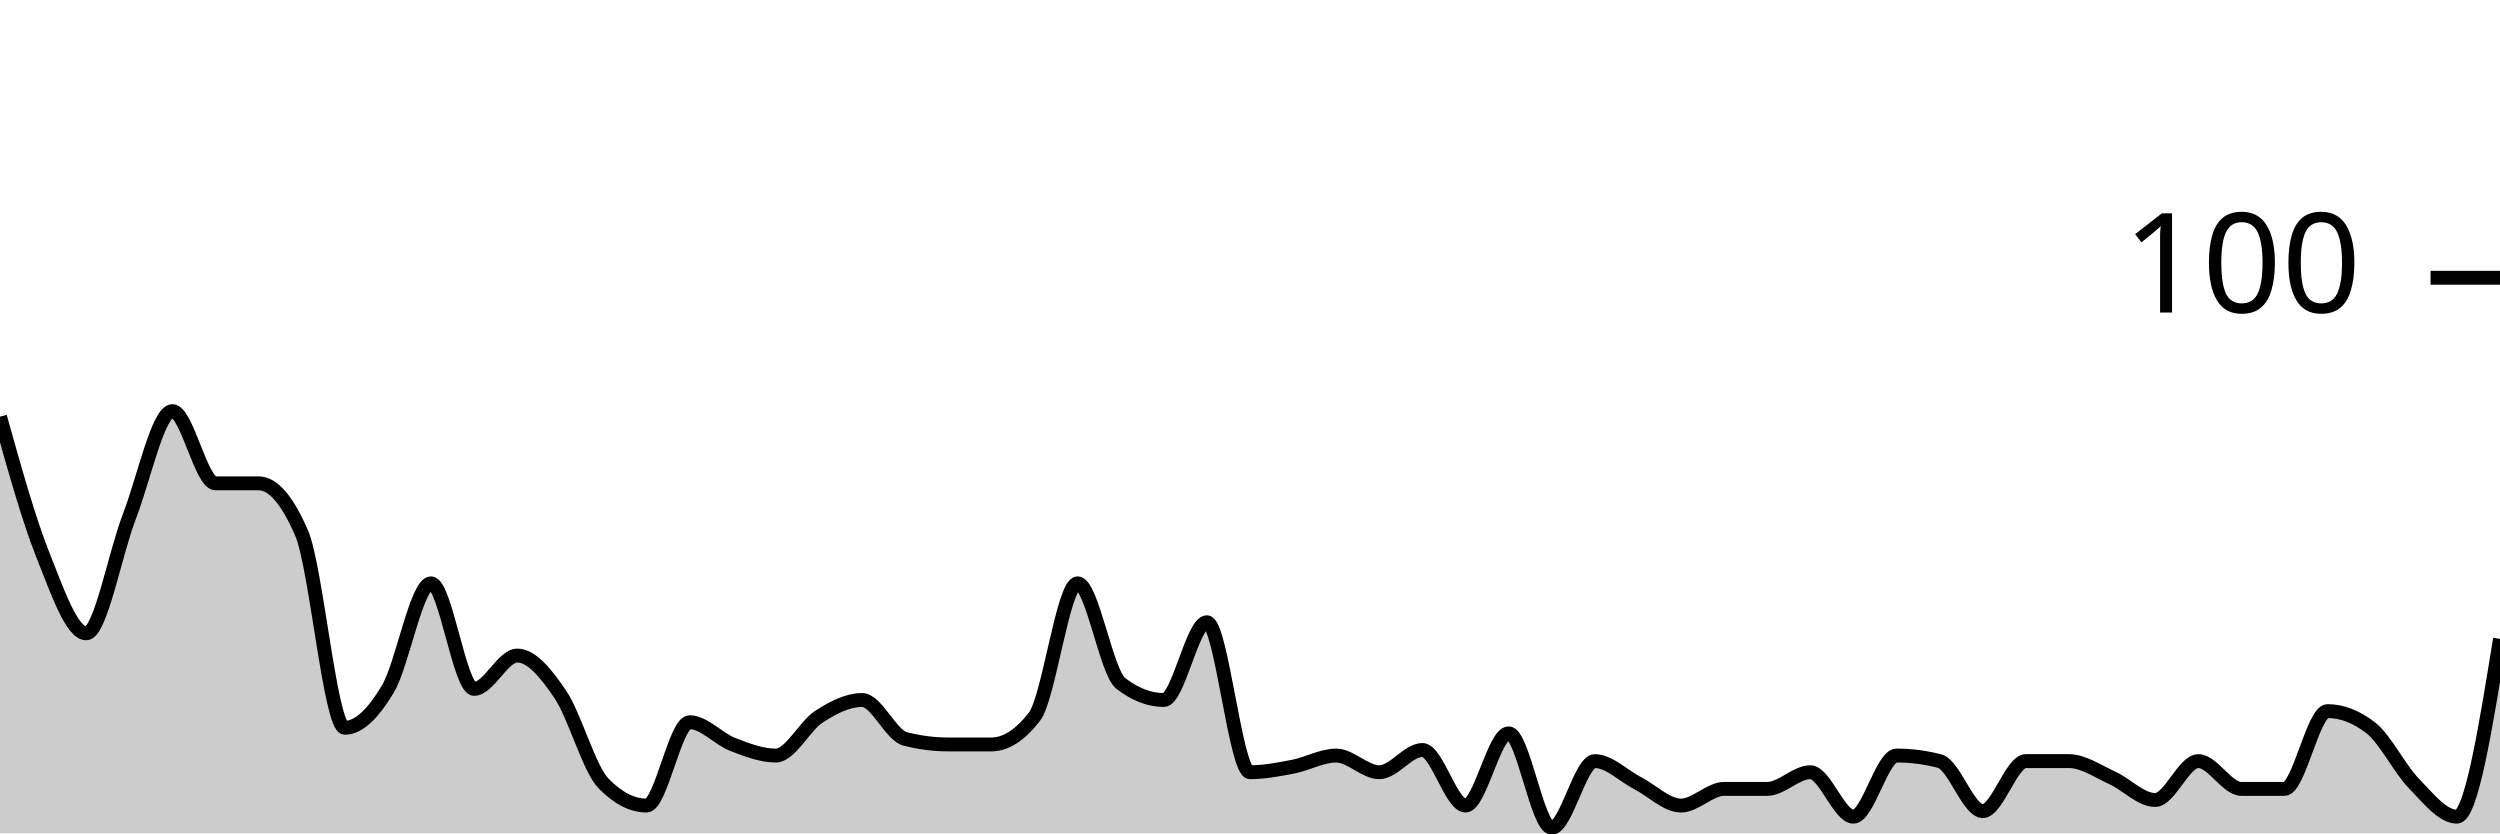
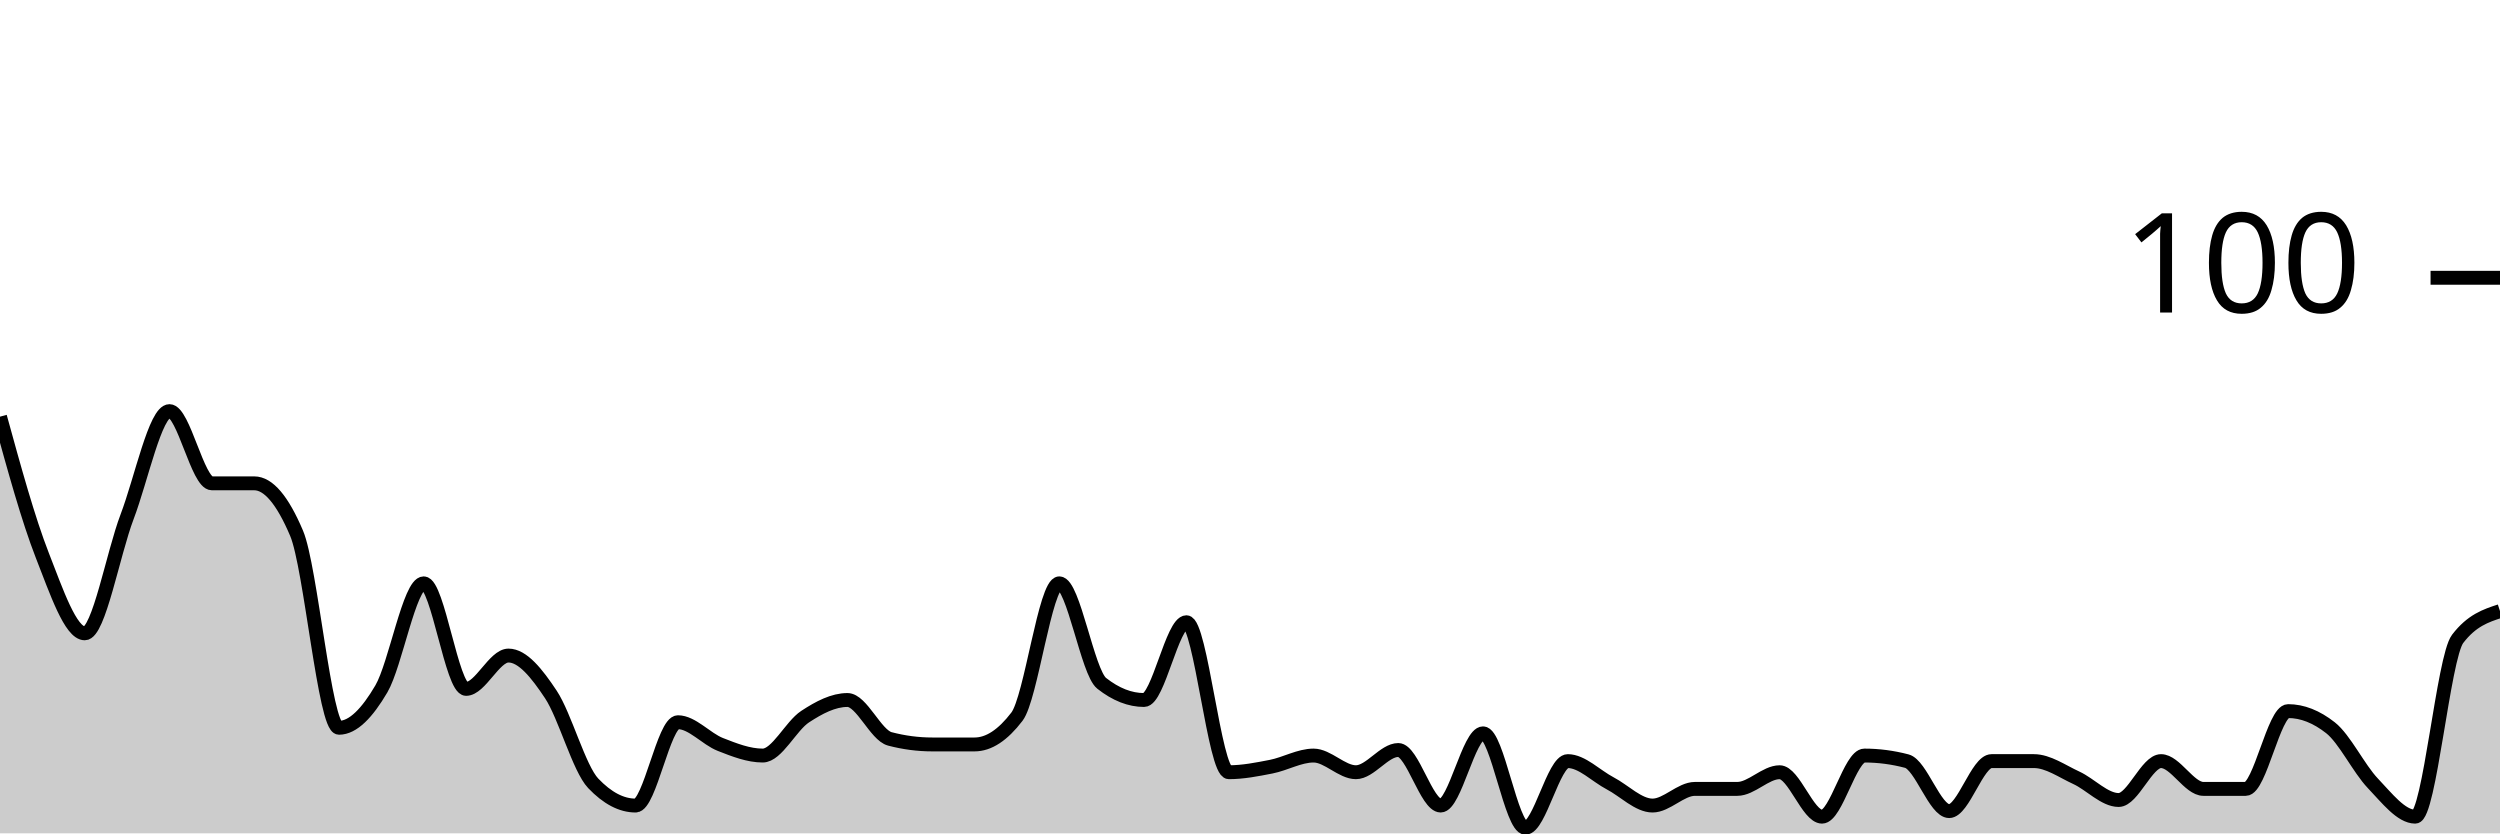
<svg xmlns="http://www.w3.org/2000/svg" viewBox="0 0 180 60">
  <g transform="translate(0,20)">
-     <path class="area" fill="rgba(0, 0, 0, 0.2)" d="M0,10C1.034,13.7,2.069,17.4,3.103,20C4.138,22.6,5.172,25.6,6.207,25.6C7.241,25.6,8.276,19.867,9.31,17.2C10.345,14.533,11.379,9.6,12.414,9.6C13.448,9.6,14.483,14.8,15.517,14.8C16.552,14.8,17.586,14.8,18.621,14.8C19.655,14.8,20.69,16,21.724,18.4C22.759,20.8,23.793,32.4,24.828,32.4C25.862,32.4,26.897,31.333,27.931,29.6C28.966,27.867,30,22,31.034,22C32.069,22,33.103,29.6,34.138,29.6C35.172,29.6,36.207,27.2,37.241,27.2C38.276,27.2,39.31,28.467,40.345,30C41.379,31.533,42.414,35.333,43.448,36.4C44.483,37.467,45.517,38,46.552,38C47.586,38,48.621,32,49.655,32C50.69,32,51.724,33.2,52.759,33.6C53.793,34,54.828,34.4,55.862,34.4C56.897,34.4,57.931,32.267,58.966,31.6C60,30.933,61.034,30.4,62.069,30.4C63.103,30.4,64.138,32.933,65.172,33.2C66.207,33.467,67.241,33.6,68.276,33.6C69.31,33.6,70.345,33.6,71.379,33.6C72.414,33.6,73.448,32.933,74.483,31.6C75.517,30.267,76.552,22,77.586,22C78.621,22,79.655,28.4,80.69,29.2C81.724,30,82.759,30.4,83.793,30.4C84.828,30.4,85.862,24.8,86.897,24.8C87.931,24.8,88.966,35.6,90,35.6C91.034,35.6,92.069,35.4,93.103,35.2C94.138,35,95.172,34.4,96.207,34.4C97.241,34.4,98.276,35.6,99.31,35.6C100.345,35.6,101.379,34,102.414,34C103.448,34,104.483,38,105.517,38C106.552,38,107.586,32.8,108.621,32.8C109.655,32.8,110.69,39.6,111.724,39.6C112.759,39.6,113.793,34.8,114.828,34.8C115.862,34.8,116.897,35.867,117.931,36.4C118.966,36.933,120,38,121.034,38C122.069,38,123.103,36.8,124.138,36.8C125.172,36.8,126.207,36.8,127.241,36.8C128.276,36.8,129.31,35.6,130.345,35.6C131.379,35.6,132.414,38.8,133.448,38.8C134.483,38.8,135.517,34.4,136.552,34.4C137.586,34.4,138.621,34.533,139.655,34.8C140.69,35.067,141.724,38.4,142.759,38.4C143.793,38.4,144.828,34.8,145.862,34.8C146.897,34.8,147.931,34.8,148.966,34.8C150,34.8,151.034,35.533,152.069,36C153.103,36.467,154.138,37.6,155.172,37.6C156.207,37.6,157.241,34.8,158.276,34.8C159.31,34.8,160.345,36.8,161.379,36.8C162.414,36.8,163.448,36.8,164.483,36.8C165.517,36.8,166.552,31.2,167.586,31.2C168.621,31.2,169.655,31.6,170.69,32.4C171.724,33.2,172.759,35.333,173.793,36.4C174.828,37.467,175.862,38.8,176.897,38.8C177.931,38.8,178.966,32.4,180,26L180,40C178.966,40,177.931,40,176.897,40C175.862,40,174.828,40,173.793,40C172.759,40,171.724,40,170.69,40C169.655,40,168.621,40,167.586,40C166.552,40,165.517,40,164.483,40C163.448,40,162.414,40,161.379,40C160.345,40,159.31,40,158.276,40C157.241,40,156.207,40,155.172,40C154.138,40,153.103,40,152.069,40C151.034,40,150,40,148.966,40C147.931,40,146.897,40,145.862,40C144.828,40,143.793,40,142.759,40C141.724,40,140.69,40,139.655,40C138.621,40,137.586,40,136.552,40C135.517,40,134.483,40,133.448,40C132.414,40,131.379,40,130.345,40C129.31,40,128.276,40,127.241,40C126.207,40,125.172,40,124.138,40C123.103,40,122.069,40,121.034,40C120,40,118.966,40,117.931,40C116.897,40,115.862,40,114.828,40C113.793,40,112.759,40,111.724,40C110.69,40,109.655,40,108.621,40C107.586,40,106.552,40,105.517,40C104.483,40,103.448,40,102.414,40C101.379,40,100.345,40,99.31,40C98.276,40,97.241,40,96.207,40C95.172,40,94.138,40,93.103,40C92.069,40,91.034,40,90,40C88.966,40,87.931,40,86.897,40C85.862,40,84.828,40,83.793,40C82.759,40,81.724,40,80.69,40C79.655,40,78.621,40,77.586,40C76.552,40,75.517,40,74.483,40C73.448,40,72.414,40,71.379,40C70.345,40,69.31,40,68.276,40C67.241,40,66.207,40,65.172,40C64.138,40,63.103,40,62.069,40C61.034,40,60,40,58.966,40C57.931,40,56.897,40,55.862,40C54.828,40,53.793,40,52.759,40C51.724,40,50.69,40,49.655,40C48.621,40,47.586,40,46.552,40C45.517,40,44.483,40,43.448,40C42.414,40,41.379,40,40.345,40C39.31,40,38.276,40,37.241,40C36.207,40,35.172,40,34.138,40C33.103,40,32.069,40,31.034,40C30,40,28.966,40,27.931,40C26.897,40,25.862,40,24.828,40C23.793,40,22.759,40,21.724,40C20.69,40,19.655,40,18.621,40C17.586,40,16.552,40,15.517,40C14.483,40,13.448,40,12.414,40C11.379,40,10.345,40,9.31,40C8.276,40,7.241,40,6.207,40C5.172,40,4.138,40,3.103,40C2.069,40,1.034,40,0,40Z" />
-     <path class="line" stroke="black" fill="none" d="M0,10C1.034,13.7,2.069,17.4,3.103,20C4.138,22.6,5.172,25.6,6.207,25.6C7.241,25.6,8.276,19.867,9.31,17.2C10.345,14.533,11.379,9.6,12.414,9.6C13.448,9.6,14.483,14.8,15.517,14.8C16.552,14.8,17.586,14.8,18.621,14.8C19.655,14.8,20.69,16,21.724,18.4C22.759,20.8,23.793,32.4,24.828,32.4C25.862,32.4,26.897,31.333,27.931,29.6C28.966,27.867,30,22,31.034,22C32.069,22,33.103,29.6,34.138,29.6C35.172,29.6,36.207,27.2,37.241,27.2C38.276,27.2,39.31,28.467,40.345,30C41.379,31.533,42.414,35.333,43.448,36.4C44.483,37.467,45.517,38,46.552,38C47.586,38,48.621,32,49.655,32C50.69,32,51.724,33.2,52.759,33.6C53.793,34,54.828,34.4,55.862,34.4C56.897,34.4,57.931,32.267,58.966,31.6C60,30.933,61.034,30.4,62.069,30.4C63.103,30.4,64.138,32.933,65.172,33.2C66.207,33.467,67.241,33.6,68.276,33.6C69.31,33.6,70.345,33.6,71.379,33.6C72.414,33.6,73.448,32.933,74.483,31.6C75.517,30.267,76.552,22,77.586,22C78.621,22,79.655,28.4,80.69,29.2C81.724,30,82.759,30.4,83.793,30.4C84.828,30.4,85.862,24.8,86.897,24.8C87.931,24.8,88.966,35.6,90,35.6C91.034,35.6,92.069,35.4,93.103,35.2C94.138,35,95.172,34.4,96.207,34.4C97.241,34.4,98.276,35.6,99.31,35.6C100.345,35.6,101.379,34,102.414,34C103.448,34,104.483,38,105.517,38C106.552,38,107.586,32.8,108.621,32.8C109.655,32.8,110.69,39.6,111.724,39.6C112.759,39.6,113.793,34.8,114.828,34.8C115.862,34.8,116.897,35.867,117.931,36.4C118.966,36.933,120,38,121.034,38C122.069,38,123.103,36.8,124.138,36.8C125.172,36.8,126.207,36.8,127.241,36.8C128.276,36.8,129.31,35.6,130.345,35.6C131.379,35.6,132.414,38.8,133.448,38.8C134.483,38.8,135.517,34.4,136.552,34.4C137.586,34.4,138.621,34.533,139.655,34.8C140.69,35.067,141.724,38.4,142.759,38.4C143.793,38.4,144.828,34.8,145.862,34.8C146.897,34.8,147.931,34.8,148.966,34.8C150,34.8,151.034,35.533,152.069,36C153.103,36.467,154.138,37.6,155.172,37.6C156.207,37.6,157.241,34.8,158.276,34.8C159.31,34.8,160.345,36.8,161.379,36.8C162.414,36.8,163.448,36.8,164.483,36.8C165.517,36.8,166.552,31.2,167.586,31.2C168.621,31.2,169.655,31.6,170.69,32.4C171.724,33.2,172.759,35.333,173.793,36.4C174.828,37.467,175.862,38.8,176.897,38.8C177.931,38.8,178.966,32.4,180,26" />
+     <path class="area" fill="rgba(0, 0, 0, 0.2)" d="M0,10C1.017,13.7,2.034,17.4,3.051,20C4.068,22.6,5.085,25.6,6.102,25.6C7.119,25.6,8.136,19.867,9.153,17.2C10.169,14.533,11.186,9.6,12.203,9.6C13.22,9.6,14.237,14.8,15.254,14.8C16.271,14.8,17.288,14.8,18.305,14.8C19.322,14.8,20.339,16,21.356,18.4C22.373,20.8,23.39,32.4,24.407,32.4C25.424,32.4,26.441,31.333,27.458,29.6C28.475,27.867,29.492,22,30.508,22C31.525,22,32.542,29.6,33.559,29.6C34.576,29.6,35.593,27.2,36.61,27.2C37.627,27.2,38.644,28.467,39.661,30C40.678,31.533,41.695,35.333,42.712,36.4C43.729,37.467,44.746,38,45.763,38C46.78,38,47.797,32,48.814,32C49.831,32,50.847,33.2,51.864,33.6C52.881,34,53.898,34.4,54.915,34.4C55.932,34.4,56.949,32.267,57.966,31.6C58.983,30.933,60,30.4,61.017,30.4C62.034,30.4,63.051,32.933,64.068,33.2C65.085,33.467,66.102,33.6,67.119,33.6C68.136,33.6,69.153,33.6,70.169,33.6C71.186,33.6,72.203,32.933,73.22,31.6C74.237,30.267,75.254,22,76.271,22C77.288,22,78.305,28.4,79.322,29.2C80.339,30,81.356,30.4,82.373,30.4C83.39,30.4,84.407,24.8,85.424,24.8C86.441,24.8,87.458,35.6,88.475,35.6C89.492,35.6,90.508,35.4,91.525,35.2C92.542,35,93.559,34.4,94.576,34.4C95.593,34.4,96.61,35.6,97.627,35.6C98.644,35.6,99.661,34,100.678,34C101.695,34,102.712,38,103.729,38C104.746,38,105.763,32.8,106.78,32.8C107.797,32.8,108.814,39.6,109.831,39.6C110.847,39.6,111.864,34.8,112.881,34.8C113.898,34.8,114.915,35.867,115.932,36.4C116.949,36.933,117.966,38,118.983,38C120,38,121.017,36.8,122.034,36.8C123.051,36.8,124.068,36.8,125.085,36.8C126.102,36.8,127.119,35.6,128.136,35.6C129.153,35.6,130.169,38.8,131.186,38.8C132.203,38.8,133.22,34.4,134.237,34.4C135.254,34.4,136.271,34.533,137.288,34.8C138.305,35.067,139.322,38.4,140.339,38.4C141.356,38.4,142.373,34.8,143.39,34.8C144.407,34.8,145.424,34.8,146.441,34.8C147.458,34.8,148.475,35.533,149.492,36C150.508,36.467,151.525,37.6,152.542,37.6C153.559,37.6,154.576,34.8,155.593,34.8C156.61,34.8,157.627,36.8,158.644,36.8C159.661,36.8,160.678,36.8,161.695,36.8C162.712,36.8,163.729,31.2,164.746,31.2C165.763,31.2,166.78,31.6,167.797,32.4C168.814,33.2,169.831,35.333,170.847,36.4C171.864,37.467,172.881,38.8,173.898,38.8C174.915,38.8,175.932,27.333,176.949,26C177.966,24.667,178.983,24.333,180,24L180,40C178.983,40,177.966,40,176.949,40C175.932,40,174.915,40,173.898,40C172.881,40,171.864,40,170.847,40C169.831,40,168.814,40,167.797,40C166.78,40,165.763,40,164.746,40C163.729,40,162.712,40,161.695,40C160.678,40,159.661,40,158.644,40C157.627,40,156.61,40,155.593,40C154.576,40,153.559,40,152.542,40C151.525,40,150.508,40,149.492,40C148.475,40,147.458,40,146.441,40C145.424,40,144.407,40,143.39,40C142.373,40,141.356,40,140.339,40C139.322,40,138.305,40,137.288,40C136.271,40,135.254,40,134.237,40C133.22,40,132.203,40,131.186,40C130.169,40,129.153,40,128.136,40C127.119,40,126.102,40,125.085,40C124.068,40,123.051,40,122.034,40C121.017,40,120,40,118.983,40C117.966,40,116.949,40,115.932,40C114.915,40,113.898,40,112.881,40C111.864,40,110.847,40,109.831,40C108.814,40,107.797,40,106.78,40C105.763,40,104.746,40,103.729,40C102.712,40,101.695,40,100.678,40C99.661,40,98.644,40,97.627,40C96.61,40,95.593,40,94.576,40C93.559,40,92.542,40,91.525,40C90.508,40,89.492,40,88.475,40C87.458,40,86.441,40,85.424,40C84.407,40,83.39,40,82.373,40C81.356,40,80.339,40,79.322,40C78.305,40,77.288,40,76.271,40C75.254,40,74.237,40,73.22,40C72.203,40,71.186,40,70.169,40C69.153,40,68.136,40,67.119,40C66.102,40,65.085,40,64.068,40C63.051,40,62.034,40,61.017,40C60,40,58.983,40,57.966,40C56.949,40,55.932,40,54.915,40C53.898,40,52.881,40,51.864,40C50.847,40,49.831,40,48.814,40C47.797,40,46.78,40,45.763,40C44.746,40,43.729,40,42.712,40C41.695,40,40.678,40,39.661,40C38.644,40,37.627,40,36.61,40C35.593,40,34.576,40,33.559,40C32.542,40,31.525,40,30.508,40C29.492,40,28.475,40,27.458,40C26.441,40,25.424,40,24.407,40C23.39,40,22.373,40,21.356,40C20.339,40,19.322,40,18.305,40C17.288,40,16.271,40,15.254,40C14.237,40,13.22,40,12.203,40C11.186,40,10.169,40,9.153,40C8.136,40,7.119,40,6.102,40C5.085,40,4.068,40,3.051,40C2.034,40,1.017,40,0,40Z" />
+     <path class="line" stroke="black" fill="none" d="M0,10C1.017,13.7,2.034,17.4,3.051,20C4.068,22.6,5.085,25.6,6.102,25.6C7.119,25.6,8.136,19.867,9.153,17.2C10.169,14.533,11.186,9.6,12.203,9.6C13.22,9.6,14.237,14.8,15.254,14.8C16.271,14.8,17.288,14.8,18.305,14.8C19.322,14.8,20.339,16,21.356,18.4C22.373,20.8,23.39,32.4,24.407,32.4C25.424,32.4,26.441,31.333,27.458,29.6C28.475,27.867,29.492,22,30.508,22C31.525,22,32.542,29.6,33.559,29.6C34.576,29.6,35.593,27.2,36.61,27.2C37.627,27.2,38.644,28.467,39.661,30C40.678,31.533,41.695,35.333,42.712,36.4C43.729,37.467,44.746,38,45.763,38C46.78,38,47.797,32,48.814,32C49.831,32,50.847,33.2,51.864,33.6C52.881,34,53.898,34.4,54.915,34.4C55.932,34.4,56.949,32.267,57.966,31.6C58.983,30.933,60,30.4,61.017,30.4C62.034,30.4,63.051,32.933,64.068,33.2C65.085,33.467,66.102,33.6,67.119,33.6C68.136,33.6,69.153,33.6,70.169,33.6C71.186,33.6,72.203,32.933,73.22,31.6C74.237,30.267,75.254,22,76.271,22C77.288,22,78.305,28.4,79.322,29.2C80.339,30,81.356,30.4,82.373,30.4C83.39,30.4,84.407,24.8,85.424,24.8C86.441,24.8,87.458,35.6,88.475,35.6C89.492,35.6,90.508,35.4,91.525,35.2C92.542,35,93.559,34.4,94.576,34.4C95.593,34.4,96.61,35.6,97.627,35.6C98.644,35.6,99.661,34,100.678,34C101.695,34,102.712,38,103.729,38C104.746,38,105.763,32.8,106.78,32.8C107.797,32.8,108.814,39.6,109.831,39.6C110.847,39.6,111.864,34.8,112.881,34.8C113.898,34.8,114.915,35.867,115.932,36.4C116.949,36.933,117.966,38,118.983,38C120,38,121.017,36.8,122.034,36.8C123.051,36.8,124.068,36.8,125.085,36.8C126.102,36.8,127.119,35.6,128.136,35.6C129.153,35.6,130.169,38.8,131.186,38.8C132.203,38.8,133.22,34.4,134.237,34.4C135.254,34.4,136.271,34.533,137.288,34.8C138.305,35.067,139.322,38.4,140.339,38.4C141.356,38.4,142.373,34.8,143.39,34.8C144.407,34.8,145.424,34.8,146.441,34.8C147.458,34.8,148.475,35.533,149.492,36C150.508,36.467,151.525,37.6,152.542,37.6C153.559,37.6,154.576,34.8,155.593,34.8C156.61,34.8,157.627,36.8,158.644,36.8C159.661,36.8,160.678,36.8,161.695,36.8C162.712,36.8,163.729,31.2,164.746,31.2C165.763,31.2,166.78,31.6,167.797,32.4C168.814,33.2,169.831,35.333,170.847,36.4C171.864,37.467,172.881,38.8,173.898,38.8C174.915,38.8,175.932,27.333,176.949,26C177.966,24.667,178.983,24.333,180,24" />
    <path class="axis-ceiling" stroke-width="1" stroke="black" fill="none" d="M175,0L180,0" />
    <text class="axis-ceiling-label" font-family="sans-serif" text-anchor="end" font-size="10px" x="170" y="2.5">100</text>
  </g>
</svg>
